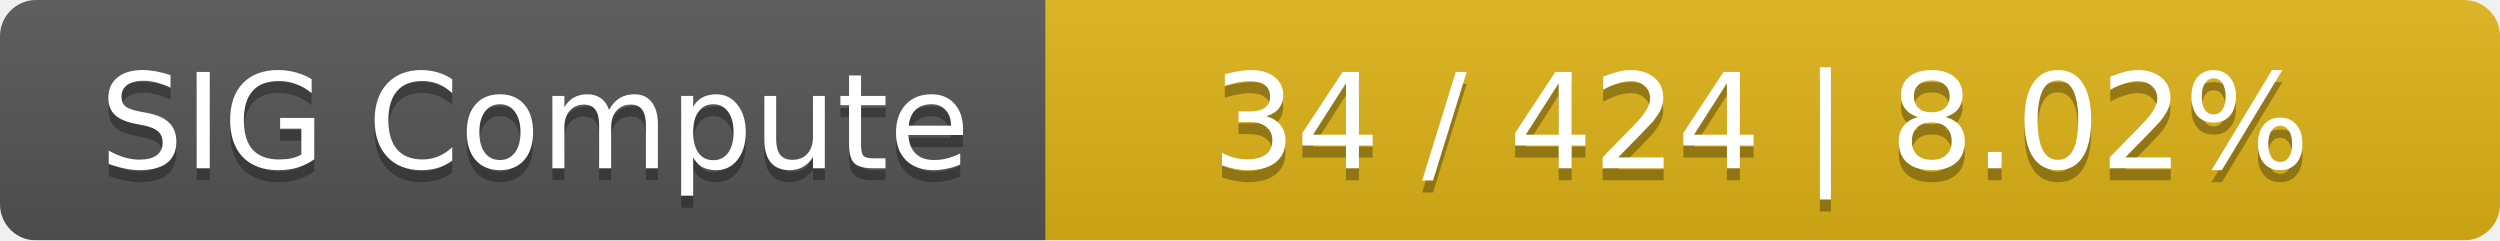
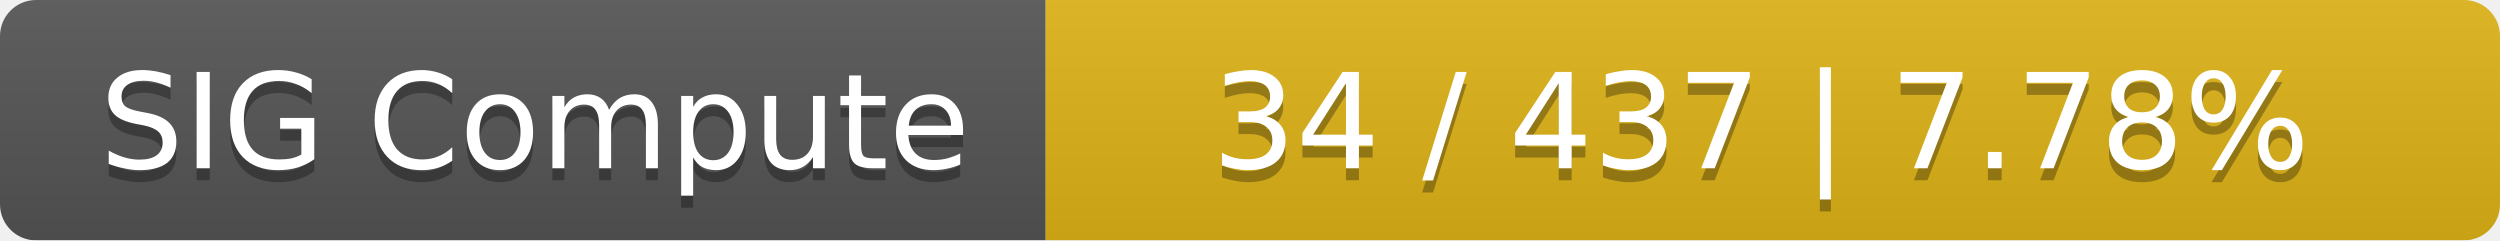
<svg xmlns="http://www.w3.org/2000/svg" width="208" height="20">
  <linearGradient id="smooth" x2="0" y2="100%">
    <stop offset="0" stop-color="#bbb" stop-opacity=".1" />
    <stop offset="1" stop-opacity=".1" />
  </linearGradient>
  <mask id="round">
    <rect width="208" height="20" rx="3" fill="#fff" />
  </mask>
  <g mask="url(#round)">
    <rect width="87" height="20" fill="#555" />
    <rect x="87" width="121" height="20" fill="#dfb317" />
    <rect width="208" height="20" fill="url(#smooth)" />
  </g>
  <g fill="#fff" text-anchor="middle" font-family="DejaVu Sans,Verdana,Geneva,sans-serif" font-size="11">
    <text x="44.5" y="15" fill="#010101" fill-opacity=".3">SIG Compute</text>
    <text x="44.5" y="14">SIG Compute</text>
-     <text x="146.5" y="15" fill="#010101" fill-opacity=".3">34 / 424    |    8.02%</text>
-     <text x="146.5" y="14">34 / 424    |    8.02%</text>
+     <text x="146.5" y="15" fill="#010101" fill-opacity=".3">34 / 437    |    7.78%</text>
+     <text x="146.5" y="14">34 / 437    |    7.78%</text>
  </g>
</svg>
